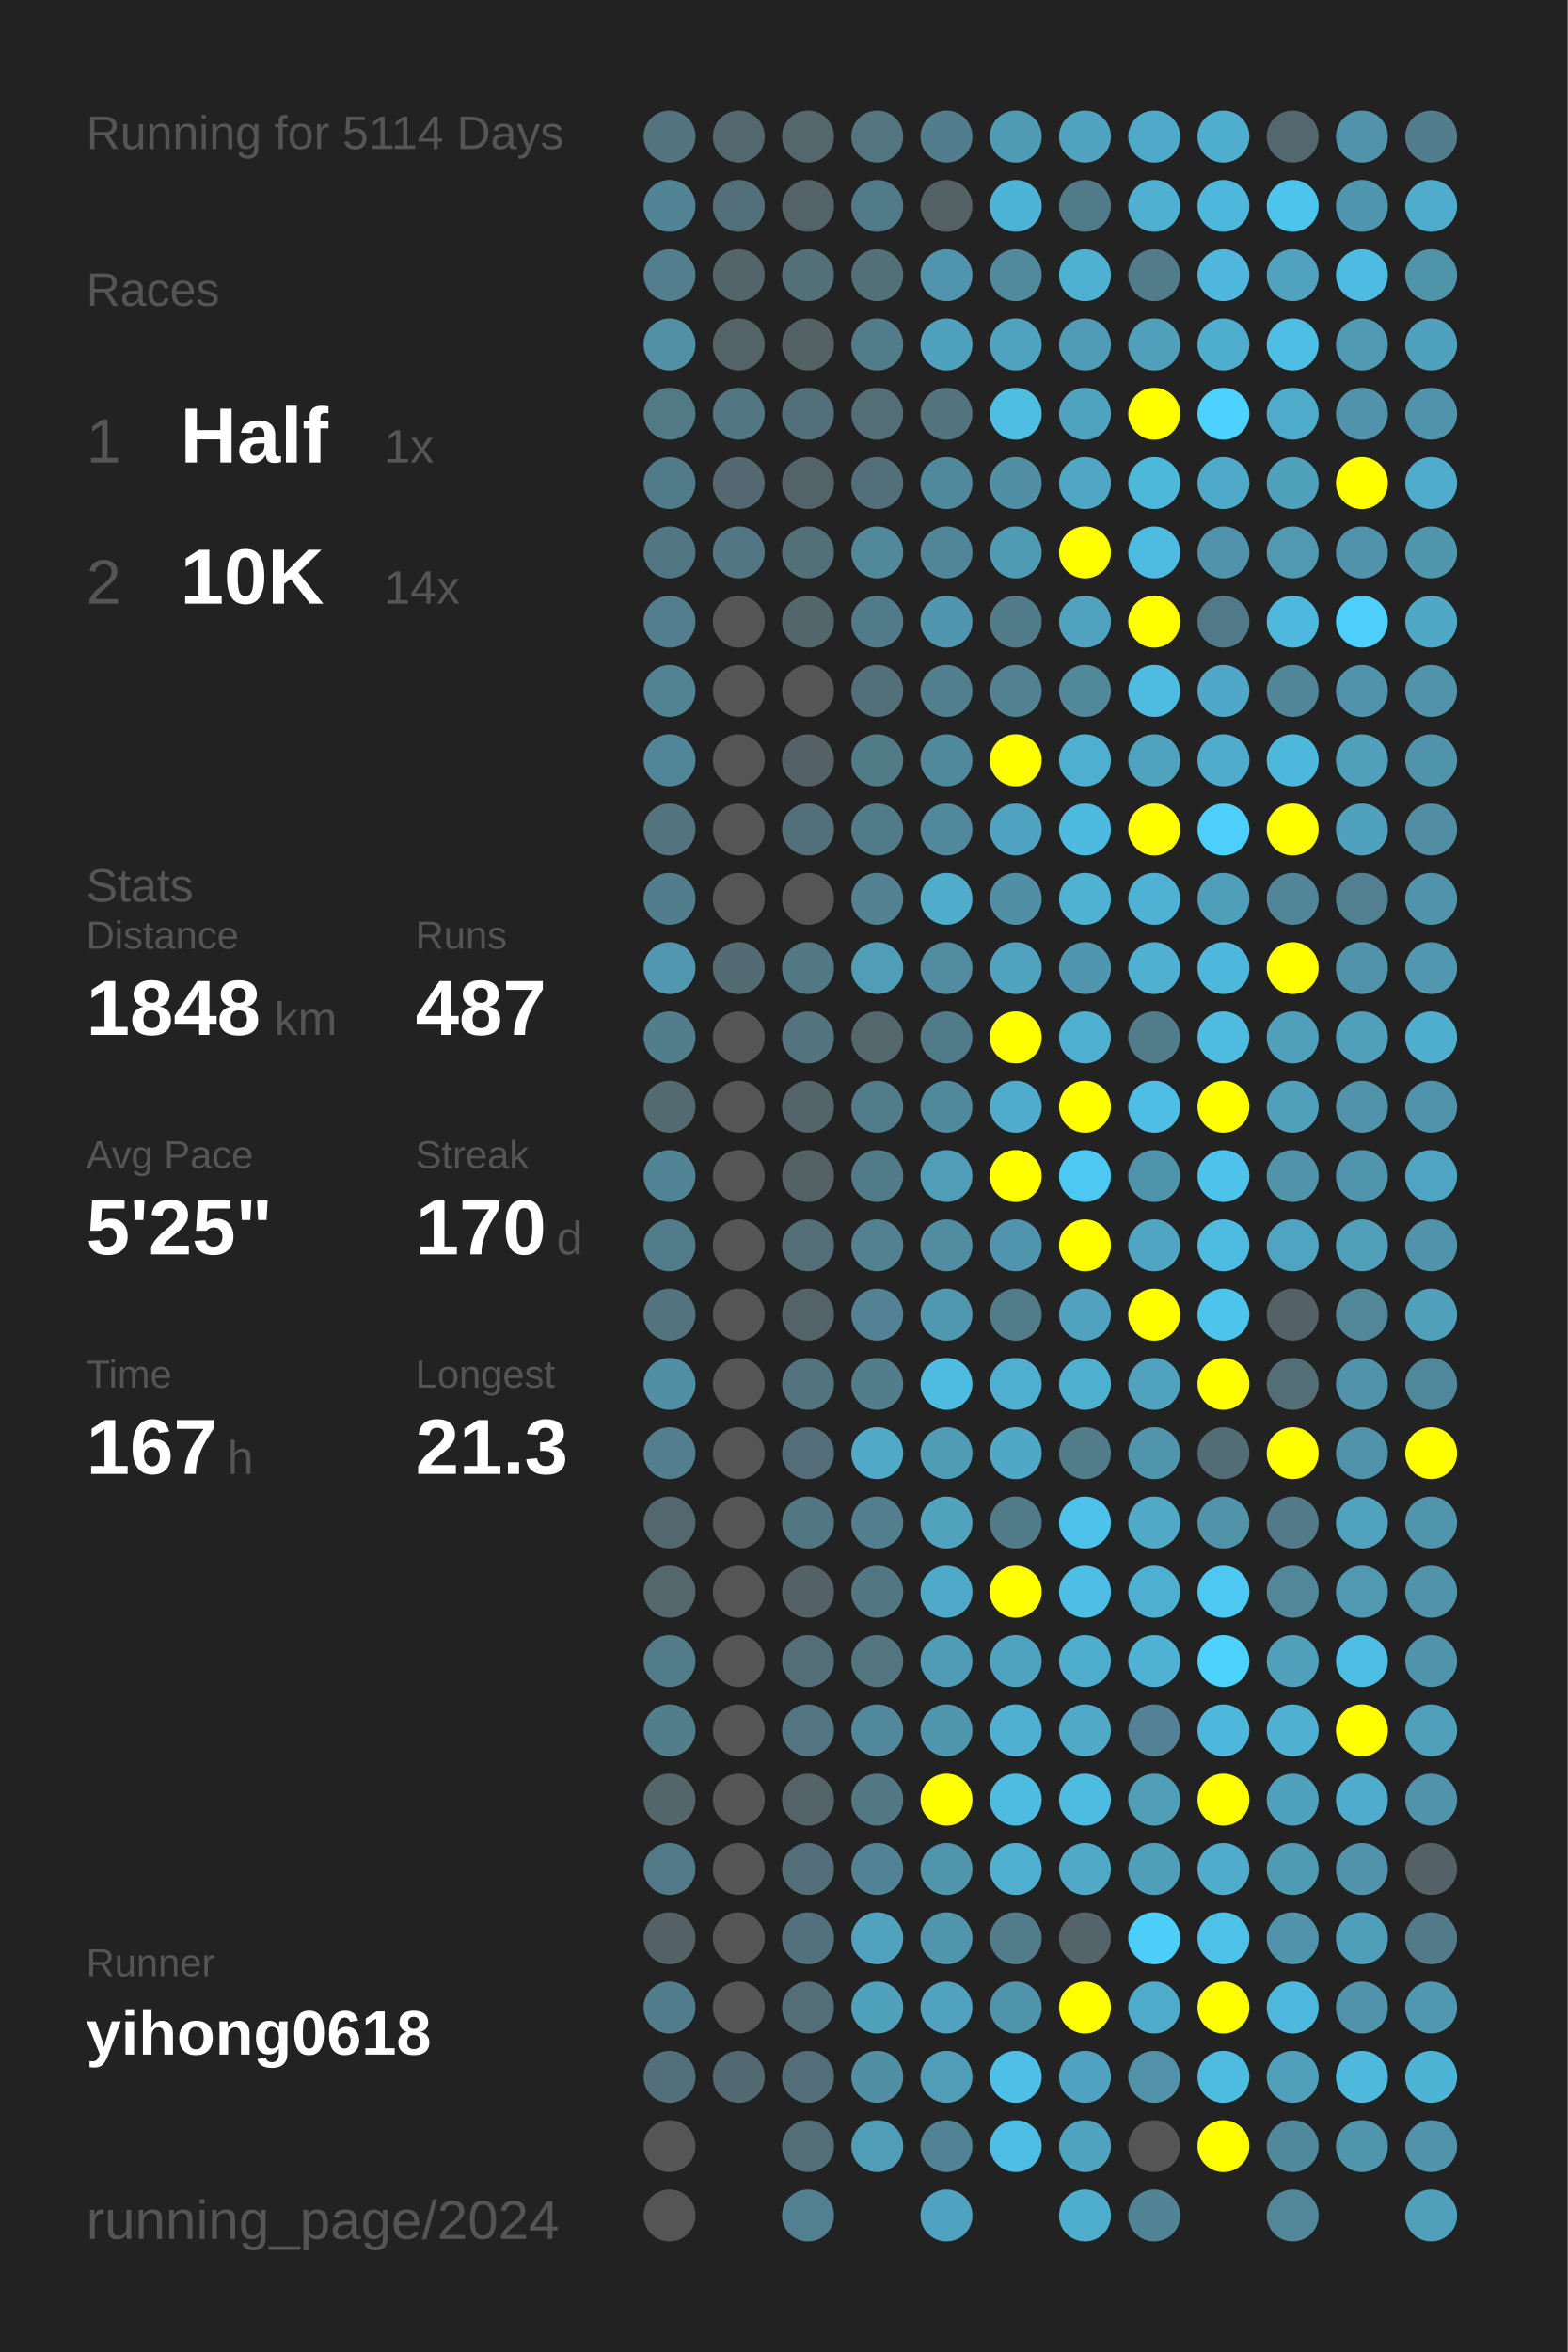
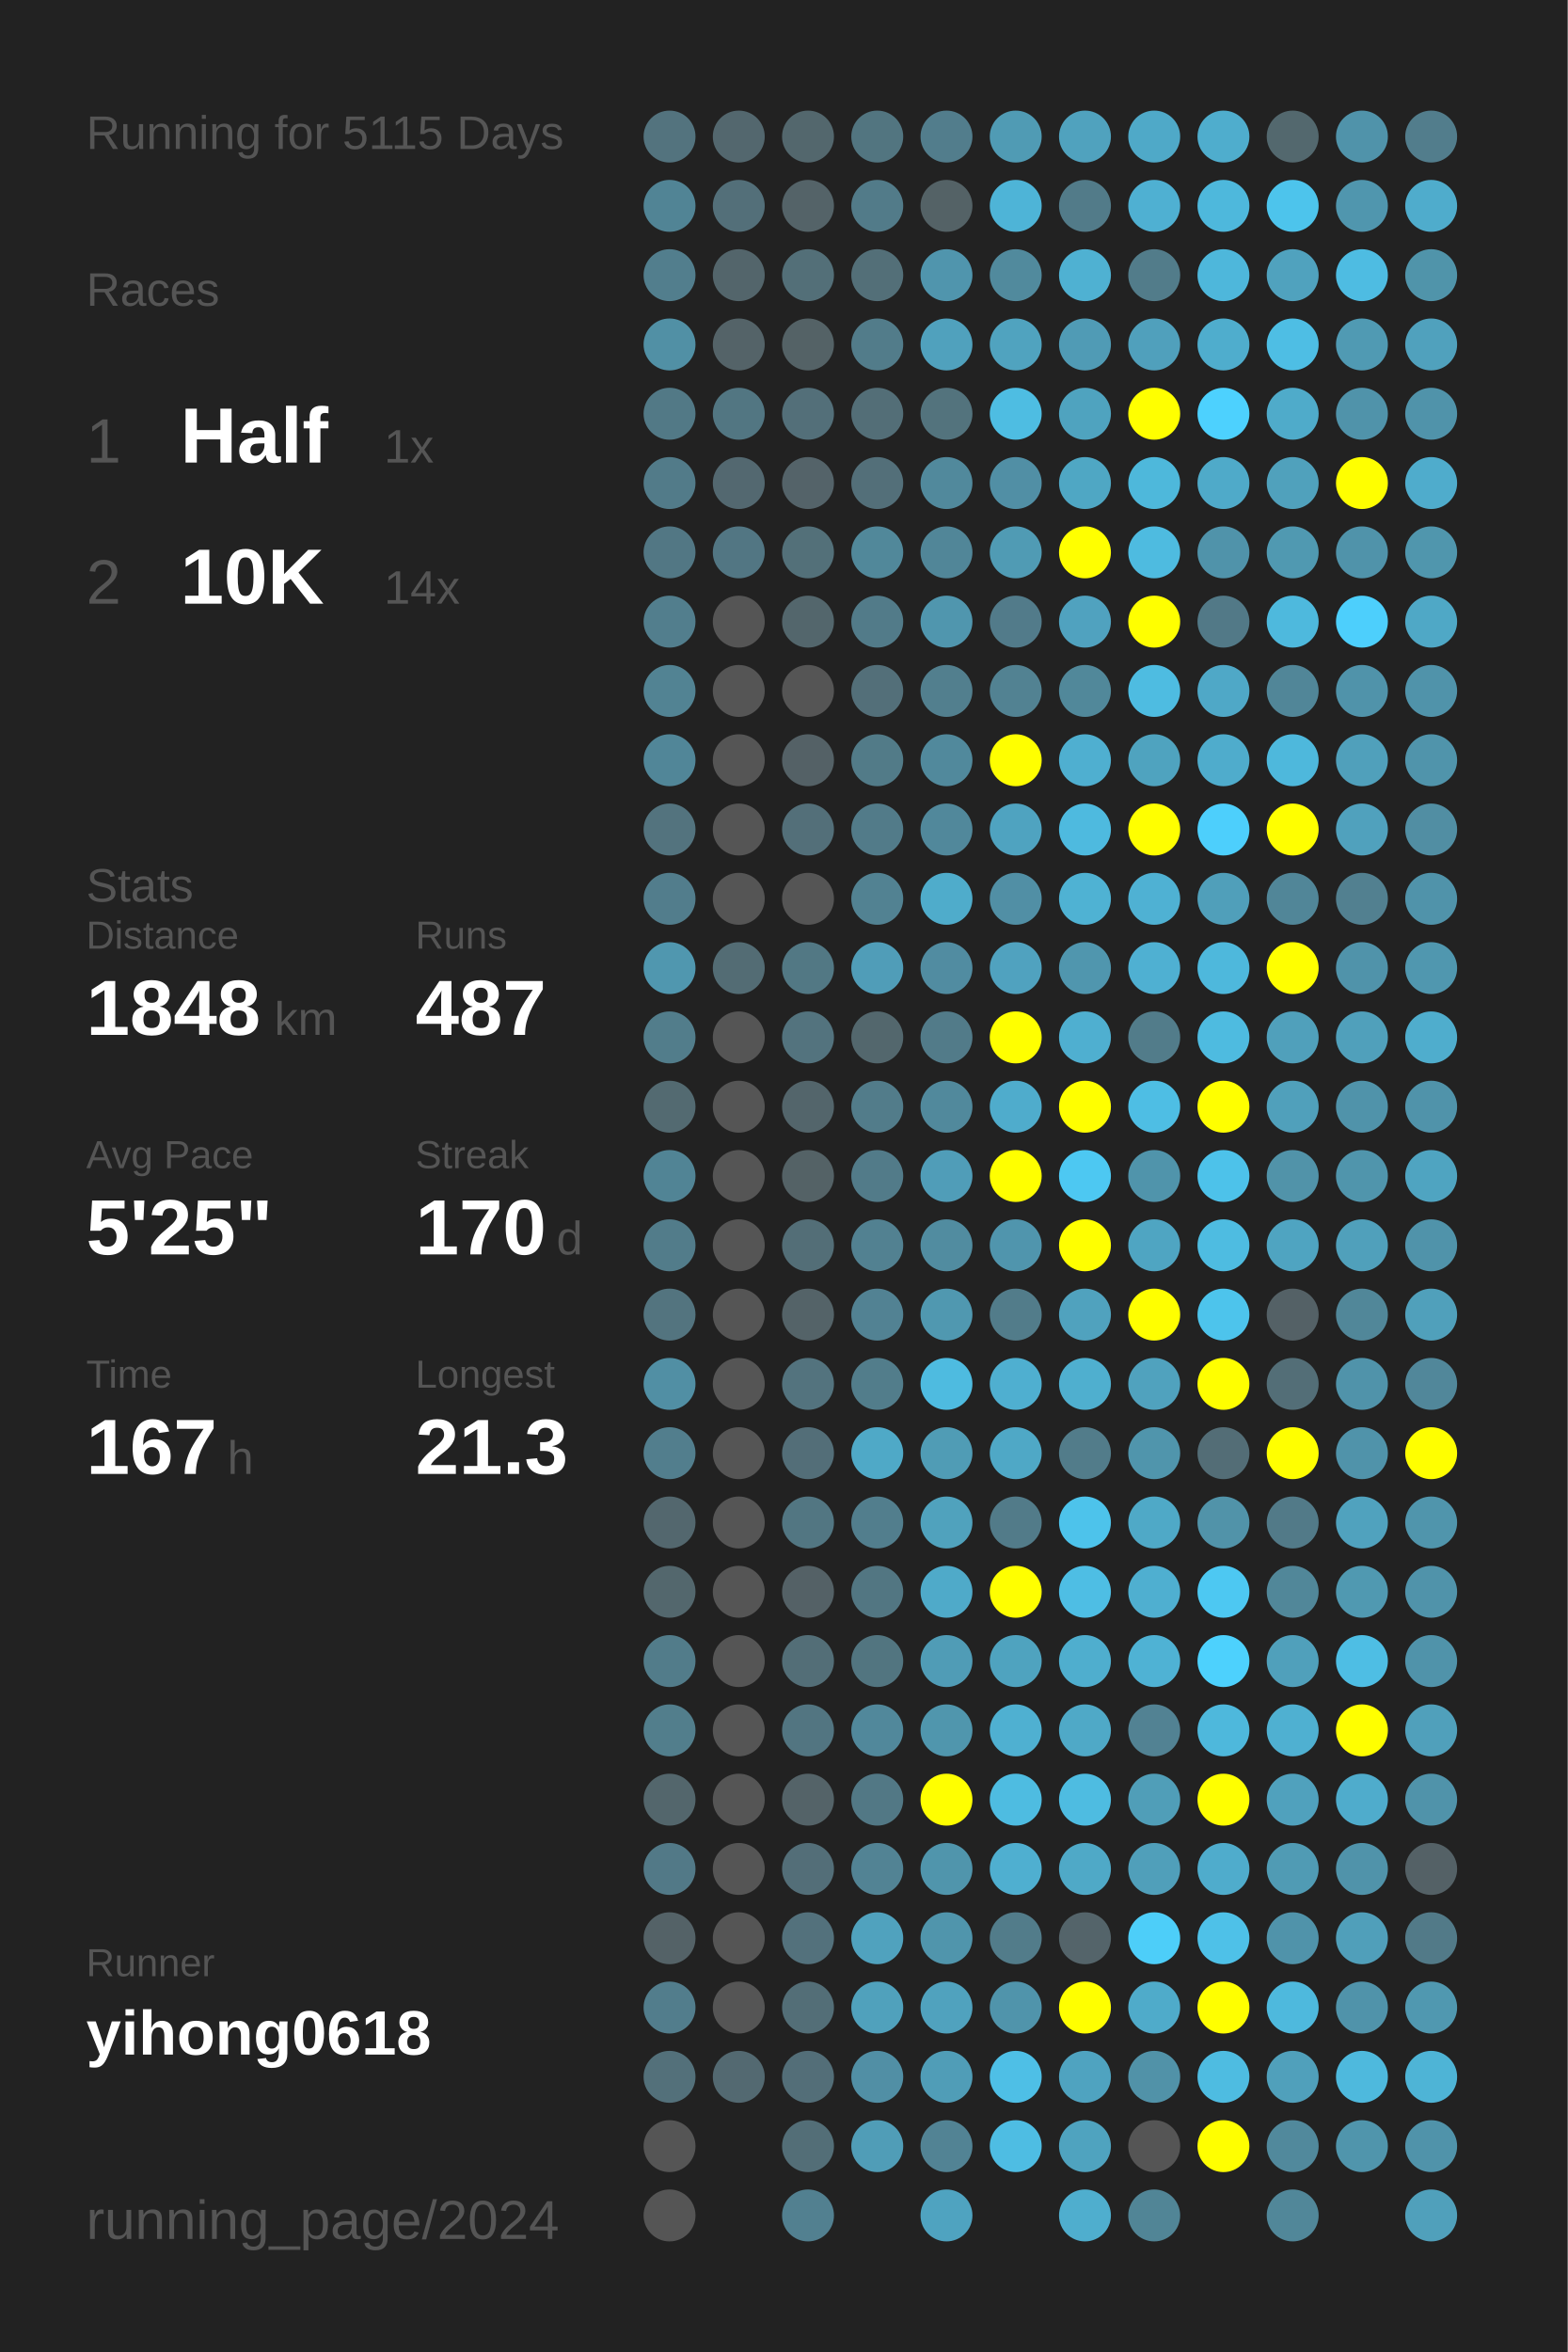
<svg xmlns="http://www.w3.org/2000/svg" baseProfile="full" height="300mm" version="1.1" viewBox="0,0,200,300" width="200mm">
  <defs />
  <rect fill="#222222" height="300" width="200" x="0" y="0" />
-   <text fill="#555555" style="font-size:6px; font-family:Arial;" x="11" y="19">Running for 5114 Days</text>
+   <text fill="#555555" style="font-size:6px; font-family:Arial;" x="11" y="19">Running for 5115 Days</text>
  <text fill="#555555" style="font-size:6px; font-family:Arial;" x="11" y="39">Races</text>
  <text fill="#555555" style="font-size:8px; font-family:Arial;" x="11" y="59">1</text>
  <text fill="#FFFFFF" style="font-size:10px; font-family:Arial; font-weight:bold;" x="23" y="59">Half</text>
  <text fill="#555555" style="font-size:6px; font-family:Arial;" x="49" y="59">1x</text>
  <text fill="#555555" style="font-size:8px; font-family:Arial;" x="11" y="77">2</text>
  <text fill="#FFFFFF" style="font-size:10px; font-family:Arial; font-weight:bold;" x="23" y="77">10K</text>
  <text fill="#555555" style="font-size:6px; font-family:Arial;" x="49" y="77">14x</text>
  <text fill="#555555" style="font-size:6px; font-family:Arial;" x="11" y="115">Stats</text>
  <text fill="#555555" style="font-size:5px; font-family:Arial;" x="11" y="121">Distance</text>
  <text fill="#FFFFFF" style="font-size:10px; font-family:Arial; font-weight:bold;" x="11" y="132">1848</text>
  <text fill="#555555" style="font-size:6px; font-family:Arial;" x="35" y="132">km</text>
  <text fill="#555555" style="font-size:5px; font-family:Arial;" x="53" y="121">Runs</text>
  <text fill="#FFFFFF" style="font-size:10px; font-family:Arial; font-weight:bold;" x="53" y="132">487</text>
  <text fill="#555555" style="font-size:5px; font-family:Arial;" x="11" y="149">Avg Pace</text>
  <text fill="#FFFFFF" style="font-size:10px; font-family:Arial; font-weight:bold;" x="11" y="160">5'25"</text>
  <text fill="#555555" style="font-size:5px; font-family:Arial;" x="53" y="149">Streak</text>
  <text fill="#FFFFFF" style="font-size:10px; font-family:Arial; font-weight:bold;" x="53" y="160">170</text>
  <text fill="#555555" style="font-size:6px; font-family:Arial;" x="71" y="160">d</text>
  <text fill="#555555" style="font-size:5px; font-family:Arial;" x="11" y="177">Time</text>
  <text fill="#FFFFFF" style="font-size:10px; font-family:Arial; font-weight:bold;" x="11" y="188">167</text>
  <text fill="#555555" style="font-size:6px; font-family:Arial;" x="29" y="188">h</text>
  <text fill="#555555" style="font-size:5px; font-family:Arial;" x="53" y="177">Longest</text>
  <text fill="#FFFFFF" style="font-size:10px; font-family:Arial; font-weight:bold;" x="53" y="188">21.3</text>
  <text fill="#555555" style="font-size:5px; font-family:Arial;" x="11" y="252.065">Runner</text>
  <text fill="#FFFFFF" style="font-size:8px; font-family:Arial; font-weight:bold;" x="11" y="262.065">yihong0618</text>
  <text fill="#555555" style="font-size:7px; font-family:Arial;" x="11" y="285.581">running_page/2024</text>
  <circle cx="85.417" cy="17.419" fill="#53737e" r="3.312" />
  <circle cx="85.417" cy="26.258" fill="#518495" r="3.312" />
  <circle cx="85.417" cy="35.097" fill="#527e8d" r="3.312" />
  <circle cx="85.417" cy="43.935" fill="#5190a5" r="3.312" />
  <circle cx="85.417" cy="52.774" fill="#527986" r="3.312" />
  <circle cx="85.417" cy="61.613" fill="#527b89" r="3.312" />
  <circle cx="85.417" cy="70.452" fill="#527784" r="3.312" />
  <circle cx="85.417" cy="79.29" fill="#527e8d" r="3.312" />
  <circle cx="85.417" cy="88.129" fill="#528393" r="3.312" />
  <circle cx="85.417" cy="96.968" fill="#518698" r="3.312" />
  <circle cx="85.417" cy="105.806" fill="#53737e" r="3.312" />
  <circle cx="85.417" cy="114.645" fill="#527d8c" r="3.312" />
  <circle cx="85.417" cy="123.484" fill="#5097af" r="3.312" />
  <circle cx="85.417" cy="132.323" fill="#527d8b" r="3.312" />
  <circle cx="85.417" cy="141.161" fill="#536a71" r="3.312" />
  <circle cx="85.417" cy="150" fill="#518495" r="3.312" />
  <circle cx="85.417" cy="158.839" fill="#527c8a" r="3.312" />
  <circle cx="85.417" cy="167.677" fill="#53747f" r="3.312" />
  <circle cx="85.417" cy="176.516" fill="#518fa4" r="3.312" />
  <circle cx="85.417" cy="185.355" fill="#527e8d" r="3.312" />
  <circle cx="85.417" cy="194.194" fill="#53676e" r="3.312" />
  <circle cx="85.417" cy="203.032" fill="#53676d" r="3.312" />
  <circle cx="85.417" cy="211.871" fill="#527c8a" r="3.312" />
  <circle cx="85.417" cy="220.71" fill="#527e8c" r="3.312" />
  <circle cx="85.417" cy="229.548" fill="#53666c" r="3.312" />
  <circle cx="85.417" cy="238.387" fill="#527987" r="3.312" />
  <circle cx="85.417" cy="247.226" fill="#546267" r="3.312" />
  <circle cx="85.417" cy="256.065" fill="#527d8c" r="3.312" />
  <circle cx="85.417" cy="264.903" fill="#53707a" r="3.312" />
  <circle cx="85.417" cy="273.742" fill="#555555" r="3.312" />
  <circle cx="85.417" cy="282.581" fill="#555555" r="3.312" />
  <circle cx="94.25" cy="17.419" fill="#53676e" r="3.312" />
  <circle cx="94.25" cy="26.258" fill="#536f79" r="3.312" />
  <circle cx="94.25" cy="35.097" fill="#53656b" r="3.312" />
  <circle cx="94.25" cy="43.935" fill="#546368" r="3.312" />
  <circle cx="94.25" cy="52.774" fill="#527682" r="3.312" />
  <circle cx="94.25" cy="61.613" fill="#536870" r="3.312" />
  <circle cx="94.25" cy="70.452" fill="#527683" r="3.312" />
  <circle cx="94.25" cy="79.29" fill="#555555" r="3.312" />
  <circle cx="94.25" cy="88.129" fill="#555555" r="3.312" />
  <circle cx="94.25" cy="96.968" fill="#555555" r="3.312" />
  <circle cx="94.25" cy="105.806" fill="#555555" r="3.312" />
  <circle cx="94.25" cy="114.645" fill="#555555" r="3.312" />
  <circle cx="94.25" cy="123.484" fill="#536c74" r="3.312" />
  <circle cx="94.25" cy="132.323" fill="#555555" r="3.312" />
  <circle cx="94.25" cy="141.161" fill="#555555" r="3.312" />
  <circle cx="94.25" cy="150" fill="#555555" r="3.312" />
  <circle cx="94.25" cy="158.839" fill="#555555" r="3.312" />
  <circle cx="94.25" cy="167.677" fill="#555555" r="3.312" />
  <circle cx="94.25" cy="176.516" fill="#555555" r="3.312" />
  <circle cx="94.25" cy="185.355" fill="#555555" r="3.312" />
  <circle cx="94.25" cy="194.194" fill="#555555" r="3.312" />
  <circle cx="94.25" cy="203.032" fill="#555555" r="3.312" />
  <circle cx="94.25" cy="211.871" fill="#555555" r="3.312" />
  <circle cx="94.25" cy="220.71" fill="#555555" r="3.312" />
  <circle cx="94.25" cy="229.548" fill="#555555" r="3.312" />
  <circle cx="94.25" cy="238.387" fill="#555555" r="3.312" />
  <circle cx="94.25" cy="247.226" fill="#555555" r="3.312" />
  <circle cx="94.25" cy="256.065" fill="#555555" r="3.312" />
  <circle cx="94.25" cy="264.903" fill="#536971" r="3.312" />
  <circle cx="103.083" cy="17.419" fill="#53676d" r="3.312" />
  <circle cx="103.083" cy="26.258" fill="#546368" r="3.312" />
  <circle cx="103.083" cy="35.097" fill="#536f78" r="3.312" />
  <circle cx="103.083" cy="43.935" fill="#546266" r="3.312" />
  <circle cx="103.083" cy="52.774" fill="#536f79" r="3.312" />
  <circle cx="103.083" cy="61.613" fill="#546369" r="3.312" />
  <circle cx="103.083" cy="70.452" fill="#537079" r="3.312" />
  <circle cx="103.083" cy="79.29" fill="#53666c" r="3.312" />
  <circle cx="103.083" cy="88.129" fill="#555555" r="3.312" />
  <circle cx="103.083" cy="96.968" fill="#546166" r="3.312" />
  <circle cx="103.083" cy="105.806" fill="#536f79" r="3.312" />
  <circle cx="103.083" cy="114.645" fill="#555555" r="3.312" />
  <circle cx="103.083" cy="123.484" fill="#527884" r="3.312" />
  <circle cx="103.083" cy="132.323" fill="#53737e" r="3.312" />
  <circle cx="103.083" cy="141.161" fill="#53656b" r="3.312" />
  <circle cx="103.083" cy="150" fill="#546266" r="3.312" />
  <circle cx="103.083" cy="158.839" fill="#536e77" r="3.312" />
  <circle cx="103.083" cy="167.677" fill="#546368" r="3.312" />
  <circle cx="103.083" cy="176.516" fill="#53737e" r="3.312" />
  <circle cx="103.083" cy="185.355" fill="#536e78" r="3.312" />
  <circle cx="103.083" cy="194.194" fill="#527682" r="3.312" />
  <circle cx="103.083" cy="203.032" fill="#546166" r="3.312" />
  <circle cx="103.083" cy="211.871" fill="#536e77" r="3.312" />
  <circle cx="103.083" cy="220.71" fill="#527581" r="3.312" />
  <circle cx="103.083" cy="229.548" fill="#546368" r="3.312" />
  <circle cx="103.083" cy="238.387" fill="#536e78" r="3.312" />
  <circle cx="103.083" cy="247.226" fill="#53717c" r="3.312" />
  <circle cx="103.083" cy="256.065" fill="#536e77" r="3.312" />
  <circle cx="103.083" cy="264.903" fill="#536e78" r="3.312" />
  <circle cx="103.083" cy="273.742" fill="#536e77" r="3.312" />
  <circle cx="103.083" cy="282.581" fill="#528090" r="3.312" />
  <circle cx="111.917" cy="17.419" fill="#527580" r="3.312" />
  <circle cx="111.917" cy="26.258" fill="#527b89" r="3.312" />
  <circle cx="111.917" cy="35.097" fill="#536f78" r="3.312" />
  <circle cx="111.917" cy="43.935" fill="#527c8a" r="3.312" />
  <circle cx="111.917" cy="52.774" fill="#536e77" r="3.312" />
  <circle cx="111.917" cy="61.613" fill="#536f79" r="3.312" />
  <circle cx="111.917" cy="70.452" fill="#51889a" r="3.312" />
  <circle cx="111.917" cy="79.29" fill="#527b89" r="3.312" />
  <circle cx="111.917" cy="88.129" fill="#536f79" r="3.312" />
  <circle cx="111.917" cy="96.968" fill="#527b88" r="3.312" />
  <circle cx="111.917" cy="105.806" fill="#527b89" r="3.312" />
  <circle cx="111.917" cy="114.645" fill="#528292" r="3.312" />
  <circle cx="111.917" cy="123.484" fill="#509db8" r="3.312" />
  <circle cx="111.917" cy="132.323" fill="#53676d" r="3.312" />
  <circle cx="111.917" cy="141.161" fill="#527c8a" r="3.312" />
  <circle cx="111.917" cy="150" fill="#527b89" r="3.312" />
  <circle cx="111.917" cy="158.839" fill="#528191" r="3.312" />
  <circle cx="111.917" cy="167.677" fill="#528293" r="3.312" />
  <circle cx="111.917" cy="176.516" fill="#527d8b" r="3.312" />
  <circle cx="111.917" cy="185.355" fill="#4fa9c7" r="3.312" />
  <circle cx="111.917" cy="194.194" fill="#527e8d" r="3.312" />
  <circle cx="111.917" cy="203.032" fill="#527682" r="3.312" />
  <circle cx="111.917" cy="211.871" fill="#527580" r="3.312" />
  <circle cx="111.917" cy="220.71" fill="#51889b" r="3.312" />
  <circle cx="111.917" cy="229.548" fill="#527885" r="3.312" />
  <circle cx="111.917" cy="238.387" fill="#528394" r="3.312" />
  <circle cx="111.917" cy="247.226" fill="#50a2be" r="3.312" />
  <circle cx="111.917" cy="256.065" fill="#50a1bc" r="3.312" />
  <circle cx="111.917" cy="264.903" fill="#518fa5" r="3.312" />
  <circle cx="111.917" cy="273.742" fill="#509db7" r="3.312" />
  <circle cx="120.75" cy="17.419" fill="#527d8c" r="3.312" />
  <circle cx="120.75" cy="26.258" fill="#546266" r="3.312" />
  <circle cx="120.75" cy="35.097" fill="#5095ad" r="3.312" />
  <circle cx="120.75" cy="43.935" fill="#50a1bd" r="3.312" />
  <circle cx="120.75" cy="52.774" fill="#53737d" r="3.312" />
  <circle cx="120.75" cy="61.613" fill="#51899c" r="3.312" />
  <circle cx="120.75" cy="70.452" fill="#518698" r="3.312" />
  <circle cx="120.75" cy="79.29" fill="#5096ae" r="3.312" />
  <circle cx="120.75" cy="88.129" fill="#527f8e" r="3.312" />
  <circle cx="120.75" cy="96.968" fill="#51899c" r="3.312" />
  <circle cx="120.75" cy="105.806" fill="#51889b" r="3.312" />
  <circle cx="120.75" cy="114.645" fill="#4faccb" r="3.312" />
  <circle cx="120.75" cy="123.484" fill="#518ca1" r="3.312" />
  <circle cx="120.75" cy="132.323" fill="#527b89" r="3.312" />
  <circle cx="120.75" cy="141.161" fill="#51899c" r="3.312" />
  <circle cx="120.75" cy="150" fill="#509db8" r="3.312" />
  <circle cx="120.75" cy="158.839" fill="#518ca0" r="3.312" />
  <circle cx="120.75" cy="167.677" fill="#5098b0" r="3.312" />
  <circle cx="120.75" cy="176.516" fill="#4ebbe0" r="3.312" />
  <circle cx="120.75" cy="185.355" fill="#509cb5" r="3.312" />
  <circle cx="120.75" cy="194.194" fill="#50a2bd" r="3.312" />
  <circle cx="120.75" cy="203.032" fill="#4faac9" r="3.312" />
  <circle cx="120.75" cy="211.871" fill="#509cb6" r="3.312" />
  <circle cx="120.75" cy="220.71" fill="#5096ad" r="3.312" />
  <circle cx="120.75" cy="229.548" fill="#FFFF00" r="3.312" />
  <circle cx="120.75" cy="238.387" fill="#5095ac" r="3.312" />
  <circle cx="120.75" cy="247.226" fill="#5095ac" r="3.312" />
  <circle cx="120.75" cy="256.065" fill="#50a2be" r="3.312" />
  <circle cx="120.75" cy="264.903" fill="#509db7" r="3.312" />
  <circle cx="120.75" cy="273.742" fill="#528394" r="3.312" />
  <circle cx="120.75" cy="282.581" fill="#4fa3c0" r="3.312" />
  <circle cx="129.583" cy="17.419" fill="#509bb4" r="3.312" />
  <circle cx="129.583" cy="26.258" fill="#4eb4d7" r="3.312" />
  <circle cx="129.583" cy="35.097" fill="#518a9d" r="3.312" />
  <circle cx="129.583" cy="43.935" fill="#50a3bf" r="3.312" />
  <circle cx="129.583" cy="52.774" fill="#4ebde2" r="3.312" />
  <circle cx="129.583" cy="61.613" fill="#518fa5" r="3.312" />
  <circle cx="129.583" cy="70.452" fill="#509bb4" r="3.312" />
  <circle cx="129.583" cy="79.29" fill="#527b8a" r="3.312" />
  <circle cx="129.583" cy="88.129" fill="#528292" r="3.312" />
  <circle cx="129.583" cy="96.968" fill="#FFFF00" r="3.312" />
  <circle cx="129.583" cy="105.806" fill="#4fa3c0" r="3.312" />
  <circle cx="129.583" cy="114.645" fill="#518fa5" r="3.312" />
  <circle cx="129.583" cy="123.484" fill="#50a2bf" r="3.312" />
  <circle cx="129.583" cy="132.323" fill="#FFFF00" r="3.312" />
  <circle cx="129.583" cy="141.161" fill="#4faccc" r="3.312" />
  <circle cx="129.583" cy="150" fill="#FFFF00" r="3.312" />
  <circle cx="129.583" cy="158.839" fill="#5095ad" r="3.312" />
  <circle cx="129.583" cy="167.677" fill="#527c8a" r="3.312" />
  <circle cx="129.583" cy="176.516" fill="#4fafd0" r="3.312" />
  <circle cx="129.583" cy="185.355" fill="#4fa8c6" r="3.312" />
  <circle cx="129.583" cy="194.194" fill="#527b89" r="3.312" />
  <circle cx="129.583" cy="203.032" fill="#FFFF00" r="3.312" />
  <circle cx="129.583" cy="211.871" fill="#4fa3bf" r="3.312" />
  <circle cx="129.583" cy="220.71" fill="#4fb0d1" r="3.312" />
  <circle cx="129.583" cy="229.548" fill="#4ebce1" r="3.312" />
  <circle cx="129.583" cy="238.387" fill="#4fafd0" r="3.312" />
  <circle cx="129.583" cy="247.226" fill="#527c8a" r="3.312" />
  <circle cx="129.583" cy="256.065" fill="#5094ab" r="3.312" />
  <circle cx="129.583" cy="264.903" fill="#4ebfe6" r="3.312" />
  <circle cx="129.583" cy="273.742" fill="#4ebde3" r="3.312" />
  <circle cx="138.417" cy="17.419" fill="#50a2be" r="3.312" />
  <circle cx="138.417" cy="26.258" fill="#527b89" r="3.312" />
  <circle cx="138.417" cy="35.097" fill="#4fb1d2" r="3.312" />
  <circle cx="138.417" cy="43.935" fill="#509bb5" r="3.312" />
  <circle cx="138.417" cy="52.774" fill="#4fa3bf" r="3.312" />
  <circle cx="138.417" cy="61.613" fill="#4fa7c4" r="3.312" />
  <circle cx="138.417" cy="70.452" fill="#FFFF00" r="3.312" />
  <circle cx="138.417" cy="79.29" fill="#50a2bf" r="3.312" />
  <circle cx="138.417" cy="88.129" fill="#51889a" r="3.312" />
  <circle cx="138.417" cy="96.968" fill="#4fafd0" r="3.312" />
  <circle cx="138.417" cy="105.806" fill="#4ebadf" r="3.312" />
  <circle cx="138.417" cy="114.645" fill="#4fb2d3" r="3.312" />
  <circle cx="138.417" cy="123.484" fill="#5096ae" r="3.312" />
  <circle cx="138.417" cy="132.323" fill="#4fafd0" r="3.312" />
  <circle cx="138.417" cy="141.161" fill="#FFFF00" r="3.312" />
  <circle cx="138.417" cy="150" fill="#4dc8f2" r="3.312" />
  <circle cx="138.417" cy="158.839" fill="#FFFF00" r="3.312" />
  <circle cx="138.417" cy="167.677" fill="#50a2be" r="3.312" />
  <circle cx="138.417" cy="176.516" fill="#4fafcf" r="3.312" />
  <circle cx="138.417" cy="185.355" fill="#527c8a" r="3.312" />
  <circle cx="138.417" cy="194.194" fill="#4dc3eb" r="3.312" />
  <circle cx="138.417" cy="203.032" fill="#4ebee4" r="3.312" />
  <circle cx="138.417" cy="211.871" fill="#4faece" r="3.312" />
  <circle cx="138.417" cy="220.71" fill="#4fa9c7" r="3.312" />
  <circle cx="138.417" cy="229.548" fill="#4ebce1" r="3.312" />
  <circle cx="138.417" cy="238.387" fill="#4fa9c7" r="3.312" />
  <circle cx="138.417" cy="247.226" fill="#54646a" r="3.312" />
  <circle cx="138.417" cy="256.065" fill="#FFFF00" r="3.312" />
  <circle cx="138.417" cy="264.903" fill="#4fa3c0" r="3.312" />
  <circle cx="138.417" cy="273.742" fill="#4fa3bf" r="3.312" />
  <circle cx="138.417" cy="282.581" fill="#4faece" r="3.312" />
  <circle cx="147.25" cy="17.419" fill="#4fa9c8" r="3.312" />
  <circle cx="147.25" cy="26.258" fill="#4fb0d2" r="3.312" />
  <circle cx="147.25" cy="35.097" fill="#527c8a" r="3.312" />
  <circle cx="147.25" cy="43.935" fill="#50a0bc" r="3.312" />
  <circle cx="147.25" cy="52.774" fill="#FFFF00" r="3.312" />
  <circle cx="147.25" cy="61.613" fill="#4eb8db" r="3.312" />
  <circle cx="147.25" cy="70.452" fill="#4ebbe0" r="3.312" />
  <circle cx="147.25" cy="79.29" fill="#FFFF00" r="3.312" />
  <circle cx="147.25" cy="88.129" fill="#4ebce1" r="3.312" />
  <circle cx="147.25" cy="96.968" fill="#4fa3bf" r="3.312" />
  <circle cx="147.25" cy="105.806" fill="#FFFF00" r="3.312" />
  <circle cx="147.25" cy="114.645" fill="#4fb1d3" r="3.312" />
  <circle cx="147.25" cy="123.484" fill="#4fb0d2" r="3.312" />
  <circle cx="147.25" cy="132.323" fill="#527c8a" r="3.312" />
  <circle cx="147.25" cy="141.161" fill="#4ebee4" r="3.312" />
  <circle cx="147.25" cy="150" fill="#5094ab" r="3.312" />
  <circle cx="147.25" cy="158.839" fill="#4fa5c2" r="3.312" />
  <circle cx="147.25" cy="167.677" fill="#FFFF00" r="3.312" />
  <circle cx="147.25" cy="176.516" fill="#50a2be" r="3.312" />
  <circle cx="147.25" cy="185.355" fill="#5095ac" r="3.312" />
  <circle cx="147.25" cy="194.194" fill="#4fa9c7" r="3.312" />
  <circle cx="147.25" cy="203.032" fill="#4fafd0" r="3.312" />
  <circle cx="147.25" cy="211.871" fill="#4fb2d4" r="3.312" />
  <circle cx="147.25" cy="220.71" fill="#528293" r="3.312" />
  <circle cx="147.25" cy="229.548" fill="#509eb8" r="3.312" />
  <circle cx="147.25" cy="238.387" fill="#509fba" r="3.312" />
  <circle cx="147.25" cy="247.226" fill="#4dcef9" r="3.312" />
  <circle cx="147.25" cy="256.065" fill="#4fabca" r="3.312" />
  <circle cx="147.25" cy="264.903" fill="#5192a8" r="3.312" />
  <circle cx="147.25" cy="273.742" fill="#555555" r="3.312" />
  <circle cx="147.25" cy="282.581" fill="#518596" r="3.312" />
  <circle cx="156.083" cy="17.419" fill="#4fadcd" r="3.312" />
  <circle cx="156.083" cy="26.258" fill="#4eb8dc" r="3.312" />
  <circle cx="156.083" cy="35.097" fill="#4eb7db" r="3.312" />
  <circle cx="156.083" cy="43.935" fill="#4fadcd" r="3.312" />
  <circle cx="156.083" cy="52.774" fill="#4dd1fe" r="3.312" />
  <circle cx="156.083" cy="61.613" fill="#4faac9" r="3.312" />
  <circle cx="156.083" cy="70.452" fill="#5093aa" r="3.312" />
  <circle cx="156.083" cy="79.29" fill="#527987" r="3.312" />
  <circle cx="156.083" cy="88.129" fill="#4fa8c7" r="3.312" />
  <circle cx="156.083" cy="96.968" fill="#4faccc" r="3.312" />
  <circle cx="156.083" cy="105.806" fill="#4dcffc" r="3.312" />
  <circle cx="156.083" cy="114.645" fill="#509fba" r="3.312" />
  <circle cx="156.083" cy="123.484" fill="#4eb8dc" r="3.312" />
  <circle cx="156.083" cy="132.323" fill="#4ebbe0" r="3.312" />
  <circle cx="156.083" cy="141.161" fill="#FFFF00" r="3.312" />
  <circle cx="156.083" cy="150" fill="#4dc2ea" r="3.312" />
  <circle cx="156.083" cy="158.839" fill="#4ebce1" r="3.312" />
  <circle cx="156.083" cy="167.677" fill="#4dc4ec" r="3.312" />
  <circle cx="156.083" cy="176.516" fill="#FFFF00" r="3.312" />
  <circle cx="156.083" cy="185.355" fill="#536d76" r="3.312" />
  <circle cx="156.083" cy="194.194" fill="#5193a9" r="3.312" />
  <circle cx="156.083" cy="203.032" fill="#4dc8f2" r="3.312" />
  <circle cx="156.083" cy="211.871" fill="#4dd1fd" r="3.312" />
  <circle cx="156.083" cy="220.71" fill="#4eb8dc" r="3.312" />
  <circle cx="156.083" cy="229.548" fill="#FFFF00" r="3.312" />
  <circle cx="156.083" cy="238.387" fill="#4faccc" r="3.312" />
  <circle cx="156.083" cy="247.226" fill="#4ec1e8" r="3.312" />
  <circle cx="156.083" cy="256.065" fill="#FFFF00" r="3.312" />
  <circle cx="156.083" cy="264.903" fill="#4ebce1" r="3.312" />
  <circle cx="156.083" cy="273.742" fill="#FFFF00" r="3.312" />
  <circle cx="164.917" cy="17.419" fill="#53686e" r="3.312" />
  <circle cx="164.917" cy="26.258" fill="#4dc4ec" r="3.312" />
  <circle cx="164.917" cy="35.097" fill="#50a2be" r="3.312" />
  <circle cx="164.917" cy="43.935" fill="#4ebee4" r="3.312" />
  <circle cx="164.917" cy="52.774" fill="#4fabca" r="3.312" />
  <circle cx="164.917" cy="61.613" fill="#50a1bc" r="3.312" />
  <circle cx="164.917" cy="70.452" fill="#5099b1" r="3.312" />
  <circle cx="164.917" cy="79.29" fill="#4eb9dd" r="3.312" />
  <circle cx="164.917" cy="88.129" fill="#518698" r="3.312" />
  <circle cx="164.917" cy="96.968" fill="#4eb8dc" r="3.312" />
  <circle cx="164.917" cy="105.806" fill="#FFFF00" r="3.312" />
  <circle cx="164.917" cy="114.645" fill="#518698" r="3.312" />
  <circle cx="164.917" cy="123.484" fill="#FFFF00" r="3.312" />
  <circle cx="164.917" cy="132.323" fill="#50a0bb" r="3.312" />
  <circle cx="164.917" cy="141.161" fill="#50a0bb" r="3.312" />
  <circle cx="164.917" cy="150" fill="#5193a9" r="3.312" />
  <circle cx="164.917" cy="158.839" fill="#4fa4c1" r="3.312" />
  <circle cx="164.917" cy="167.677" fill="#546166" r="3.312" />
  <circle cx="164.917" cy="176.516" fill="#536e77" r="3.312" />
  <circle cx="164.917" cy="185.355" fill="#FFFF00" r="3.312" />
  <circle cx="164.917" cy="194.194" fill="#527a88" r="3.312" />
  <circle cx="164.917" cy="203.032" fill="#518799" r="3.312" />
  <circle cx="164.917" cy="211.871" fill="#50a0bb" r="3.312" />
  <circle cx="164.917" cy="220.71" fill="#4fb0d1" r="3.312" />
  <circle cx="164.917" cy="229.548" fill="#50a1bd" r="3.312" />
  <circle cx="164.917" cy="238.387" fill="#509bb4" r="3.312" />
  <circle cx="164.917" cy="247.226" fill="#5093aa" r="3.312" />
  <circle cx="164.917" cy="256.065" fill="#4eb9dd" r="3.312" />
  <circle cx="164.917" cy="264.903" fill="#50a0bb" r="3.312" />
  <circle cx="164.917" cy="273.742" fill="#51899c" r="3.312" />
  <circle cx="164.917" cy="282.581" fill="#518799" r="3.312" />
  <circle cx="173.75" cy="17.419" fill="#5093aa" r="3.312" />
  <circle cx="173.75" cy="26.258" fill="#5096ae" r="3.312" />
  <circle cx="173.75" cy="35.097" fill="#4ebce2" r="3.312" />
  <circle cx="173.75" cy="43.935" fill="#509ab3" r="3.312" />
  <circle cx="173.75" cy="52.774" fill="#5093aa" r="3.312" />
  <circle cx="173.75" cy="61.613" fill="#FFFF00" r="3.312" />
  <circle cx="173.75" cy="70.452" fill="#5093aa" r="3.312" />
  <circle cx="173.75" cy="79.29" fill="#4dcffc" r="3.312" />
  <circle cx="173.75" cy="88.129" fill="#5093aa" r="3.312" />
  <circle cx="173.75" cy="96.968" fill="#50a0bb" r="3.312" />
  <circle cx="173.75" cy="105.806" fill="#50a1bd" r="3.312" />
  <circle cx="173.75" cy="114.645" fill="#528090" r="3.312" />
  <circle cx="173.75" cy="123.484" fill="#5093aa" r="3.312" />
  <circle cx="173.75" cy="132.323" fill="#50a0bb" r="3.312" />
  <circle cx="173.75" cy="141.161" fill="#5093aa" r="3.312" />
  <circle cx="173.75" cy="150" fill="#5095ac" r="3.312" />
  <circle cx="173.75" cy="158.839" fill="#50a0bb" r="3.312" />
  <circle cx="173.75" cy="167.677" fill="#518799" r="3.312" />
  <circle cx="173.75" cy="176.516" fill="#5093aa" r="3.312" />
  <circle cx="173.75" cy="185.355" fill="#5093aa" r="3.312" />
  <circle cx="173.75" cy="194.194" fill="#50a2be" r="3.312" />
  <circle cx="173.75" cy="203.032" fill="#5099b1" r="3.312" />
  <circle cx="173.75" cy="211.871" fill="#4ebee4" r="3.312" />
  <circle cx="173.75" cy="220.71" fill="#FFFF00" r="3.312" />
  <circle cx="173.75" cy="229.548" fill="#4faccc" r="3.312" />
  <circle cx="173.75" cy="238.387" fill="#5093aa" r="3.312" />
  <circle cx="173.75" cy="247.226" fill="#509fba" r="3.312" />
  <circle cx="173.75" cy="256.065" fill="#5093aa" r="3.312" />
  <circle cx="173.75" cy="264.903" fill="#4eb9dd" r="3.312" />
  <circle cx="173.75" cy="273.742" fill="#5095ac" r="3.312" />
  <circle cx="182.583" cy="17.419" fill="#527d8c" r="3.312" />
  <circle cx="182.583" cy="26.258" fill="#4faccc" r="3.312" />
  <circle cx="182.583" cy="35.097" fill="#5094aa" r="3.312" />
  <circle cx="182.583" cy="43.935" fill="#50a1bd" r="3.312" />
  <circle cx="182.583" cy="52.774" fill="#5093aa" r="3.312" />
  <circle cx="182.583" cy="61.613" fill="#4faccc" r="3.312" />
  <circle cx="182.583" cy="70.452" fill="#5096ad" r="3.312" />
  <circle cx="182.583" cy="79.29" fill="#4fa8c6" r="3.312" />
  <circle cx="182.583" cy="88.129" fill="#5093aa" r="3.312" />
  <circle cx="182.583" cy="96.968" fill="#5094ab" r="3.312" />
  <circle cx="182.583" cy="105.806" fill="#518ea3" r="3.312" />
  <circle cx="182.583" cy="114.645" fill="#5093aa" r="3.312" />
  <circle cx="182.583" cy="123.484" fill="#5097af" r="3.312" />
  <circle cx="182.583" cy="132.323" fill="#4fadcd" r="3.312" />
  <circle cx="182.583" cy="141.161" fill="#5093aa" r="3.312" />
  <circle cx="182.583" cy="150" fill="#4fa4c1" r="3.312" />
  <circle cx="182.583" cy="158.839" fill="#5093aa" r="3.312" />
  <circle cx="182.583" cy="167.677" fill="#50a0bb" r="3.312" />
  <circle cx="182.583" cy="176.516" fill="#51879a" r="3.312" />
  <circle cx="182.583" cy="185.355" fill="#FFFF00" r="3.312" />
  <circle cx="182.583" cy="194.194" fill="#5095ac" r="3.312" />
  <circle cx="182.583" cy="203.032" fill="#5093aa" r="3.312" />
  <circle cx="182.583" cy="211.871" fill="#5093aa" r="3.312" />
  <circle cx="182.583" cy="220.71" fill="#50a0bb" r="3.312" />
  <circle cx="182.583" cy="229.548" fill="#5093aa" r="3.312" />
  <circle cx="182.583" cy="238.387" fill="#546166" r="3.312" />
  <circle cx="182.583" cy="247.226" fill="#527a88" r="3.312" />
  <circle cx="182.583" cy="256.065" fill="#5098b0" r="3.312" />
  <circle cx="182.583" cy="264.903" fill="#4eb4d6" r="3.312" />
  <circle cx="182.583" cy="273.742" fill="#5093aa" r="3.312" />
  <circle cx="182.583" cy="282.581" fill="#50a0bb" r="3.312" />
</svg>
